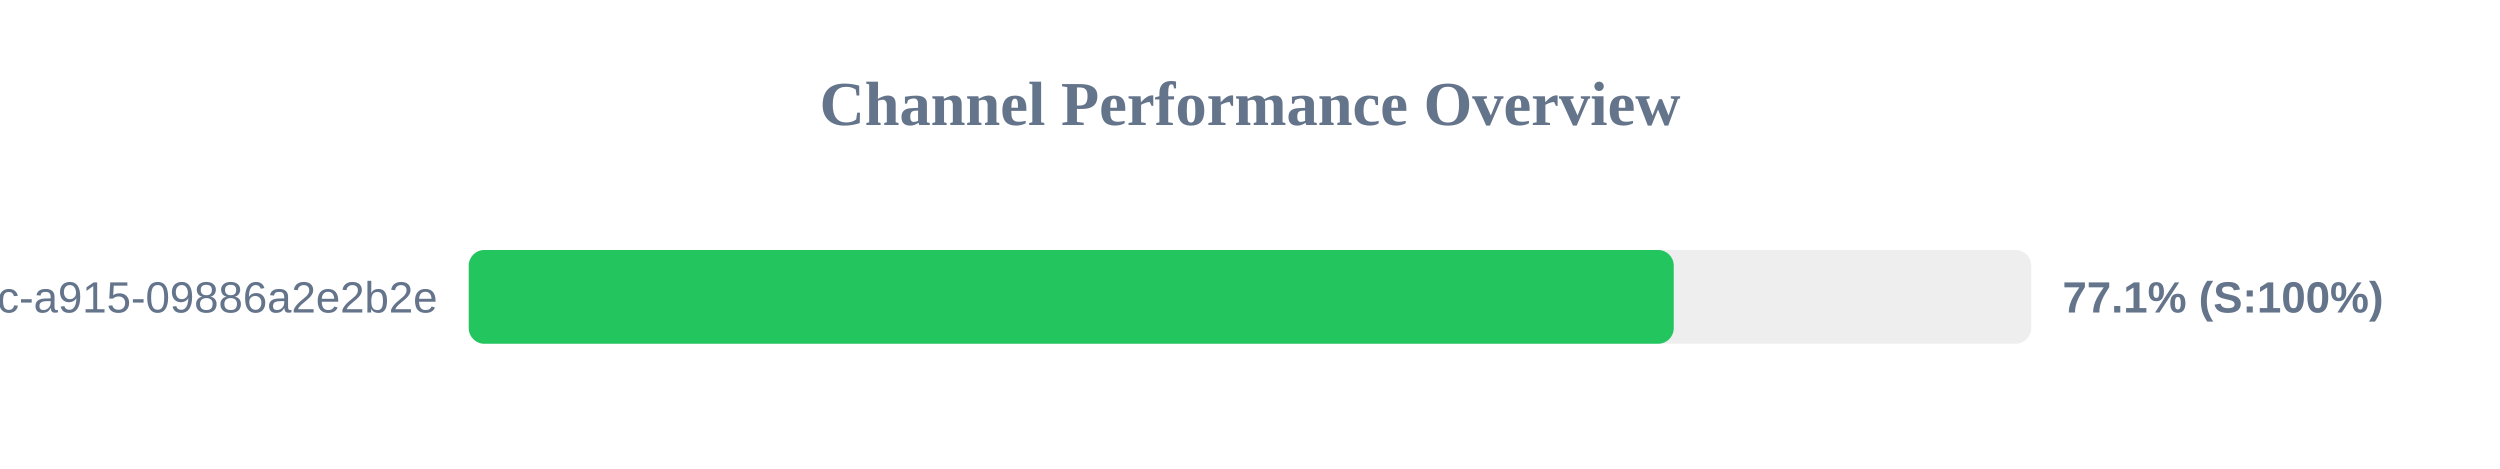
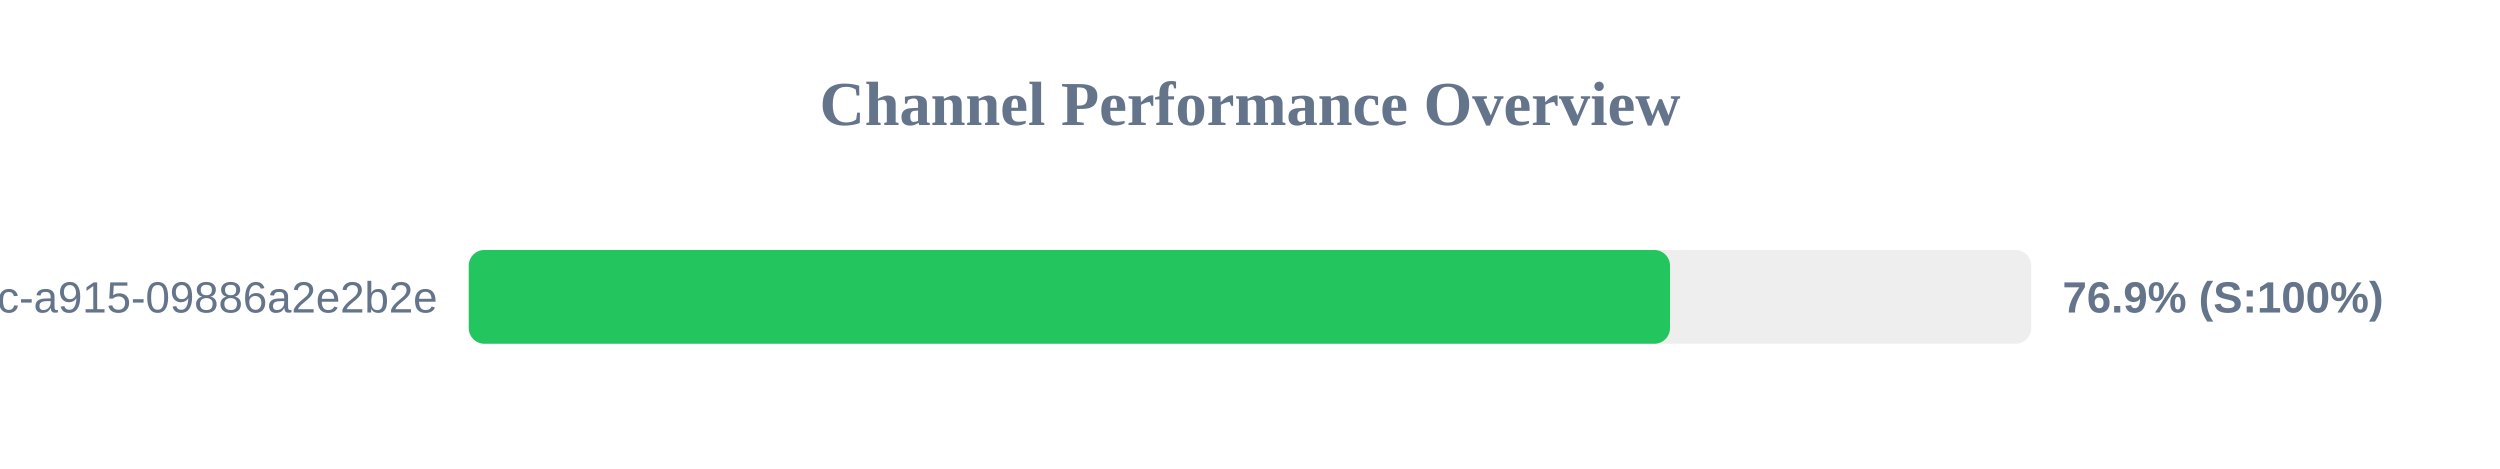
<svg xmlns="http://www.w3.org/2000/svg" width="800" height="150" version="1.1">
  <style>
        .row { font: 14px Arial; fill: #64748b; }
        .score { font: bold 14px Arial; fill: #64748b; }
    </style>
  <text x="400" y="40" text-anchor="middle" font-size="20px" font-weight="bold" fill="#64748b">Channel Performance Overview</text>
  <rect x="150" y="80" width="500" height="30" fill="#eee" rx="5" />
-   <rect x="150" y="80" width="385.6" height="30" fill="#22c55e" rx="5" />
+   <rect x="150" y="80" width="384.4" height="30" fill="#22c55e" rx="5" />
  <text x="140" y="100" text-anchor="end" class="row">?uuid=52816135-d3bc-46bc-a915-09886a2e2b2e</text>
-   <text x="660" y="100" text-anchor="start" class="score">77.1% (S:100%)</text>
+   <text x="660" y="100" text-anchor="start" class="score">76.9% (S:100%)</text>
</svg>
